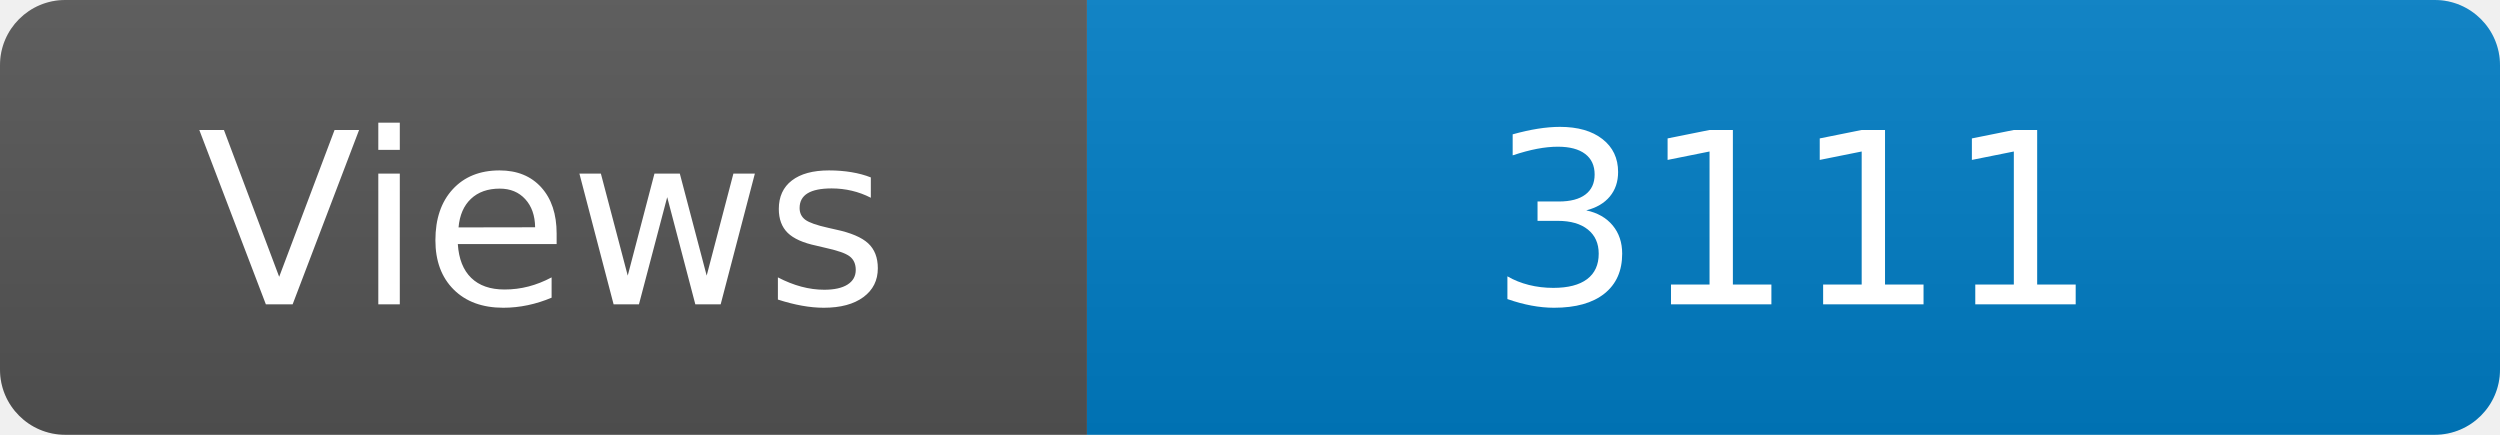
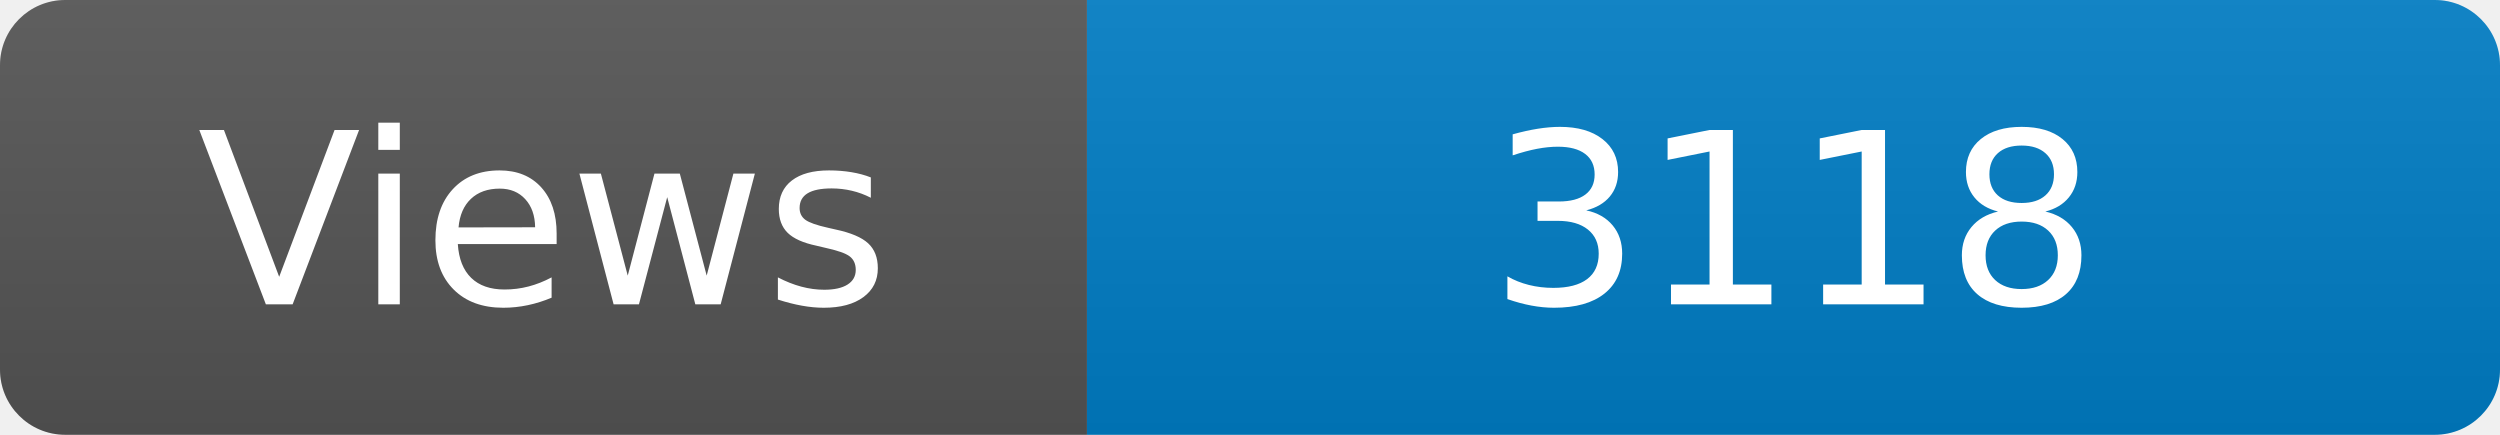
<svg xmlns="http://www.w3.org/2000/svg" width="115" height="20" role="img" aria-label="Maintained?: yes">
  <linearGradient id="s" x2="0" y2="100%">
    <stop offset="0" stop-color="#bbb" stop-opacity=".1" />
    <stop offset="1" stop-opacity=".1" />
  </linearGradient>
  <clipPath id="r">
    <rect width="115" height="20" rx="3" fill="#fff" />
  </clipPath>
  <g clip-path="url(#r)">
    <rect width="50" height="20" fill="#555" />
    <rect x="50" width="160" height="20" fill="#007ec6" />
    <rect width="115" height="20" fill="url(#s)" />
  </g>
  <g fill="#fff" text-anchor="middle" font-family="Verdana,Geneva,DejaVu Sans,sans-serif" font-size="110">
    <text x="250" y="140" transform="scale(.1)" fill="#fff">Views</text>
-     <text x="825" y="140" transform="scale(.1)" fill="#fff">3111</text>
+     <text x="825" y="140" transform="scale(.1)" fill="#fff">3118</text>
  </g>
</svg>
